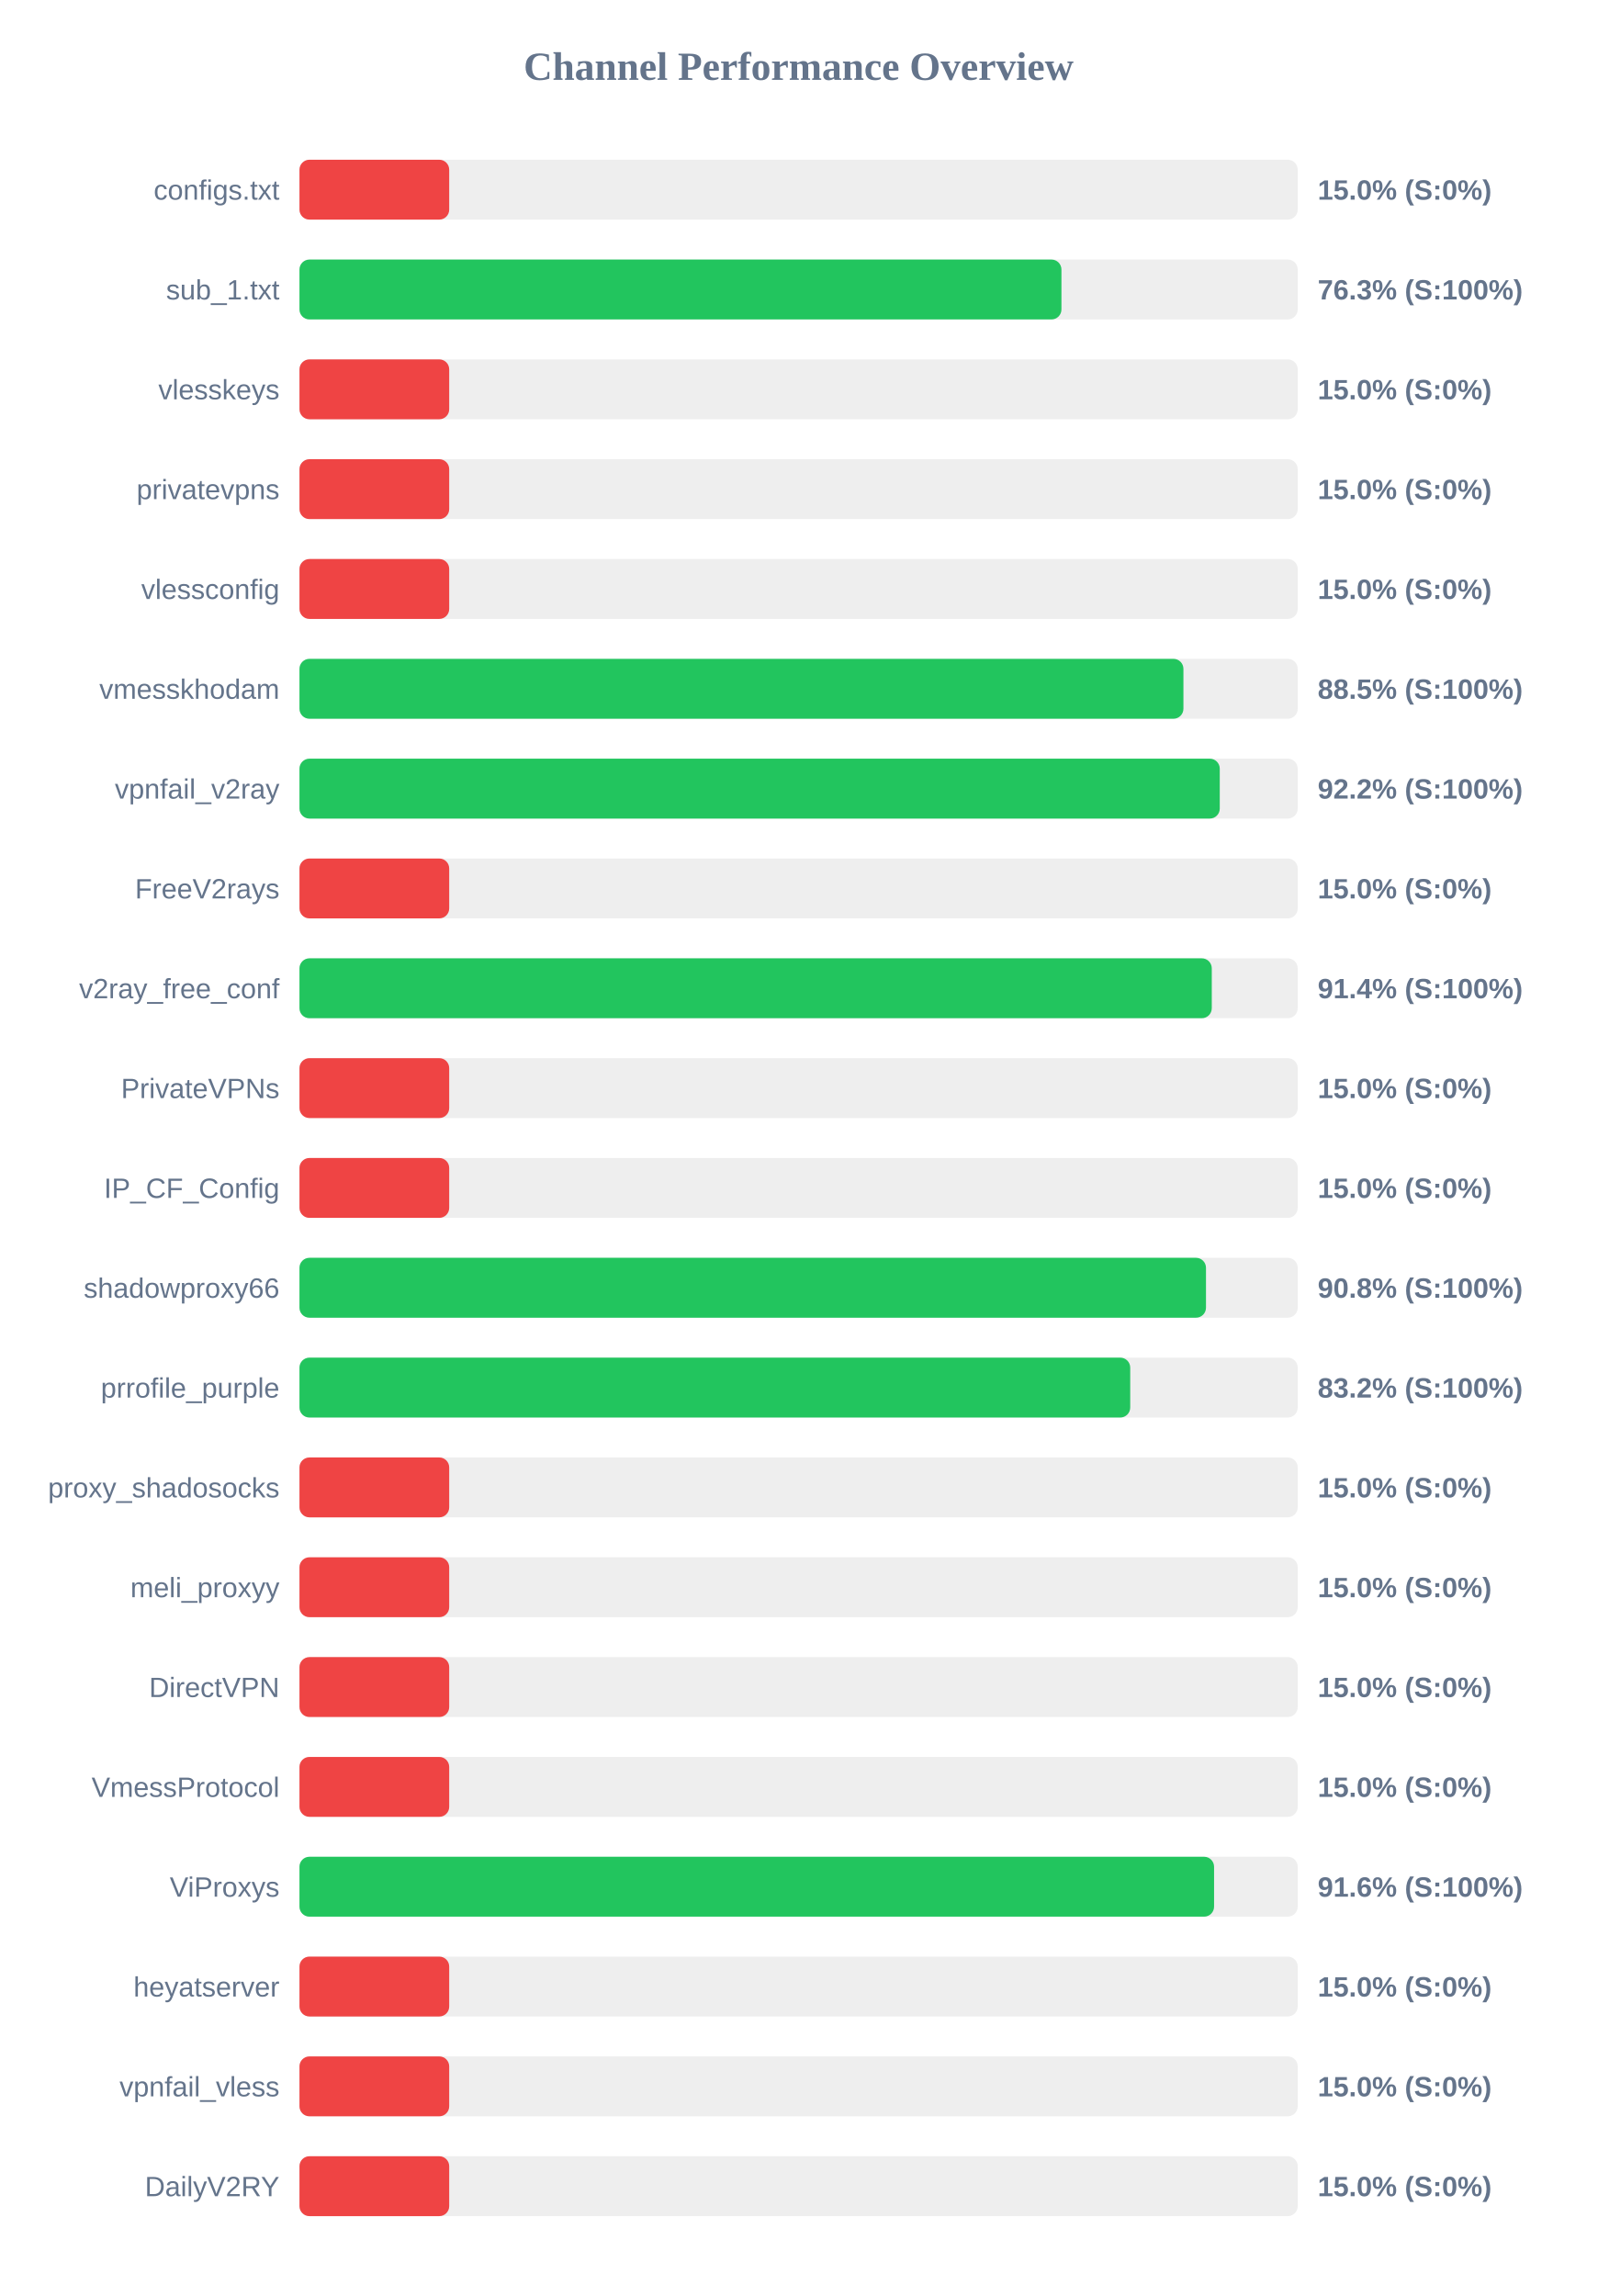
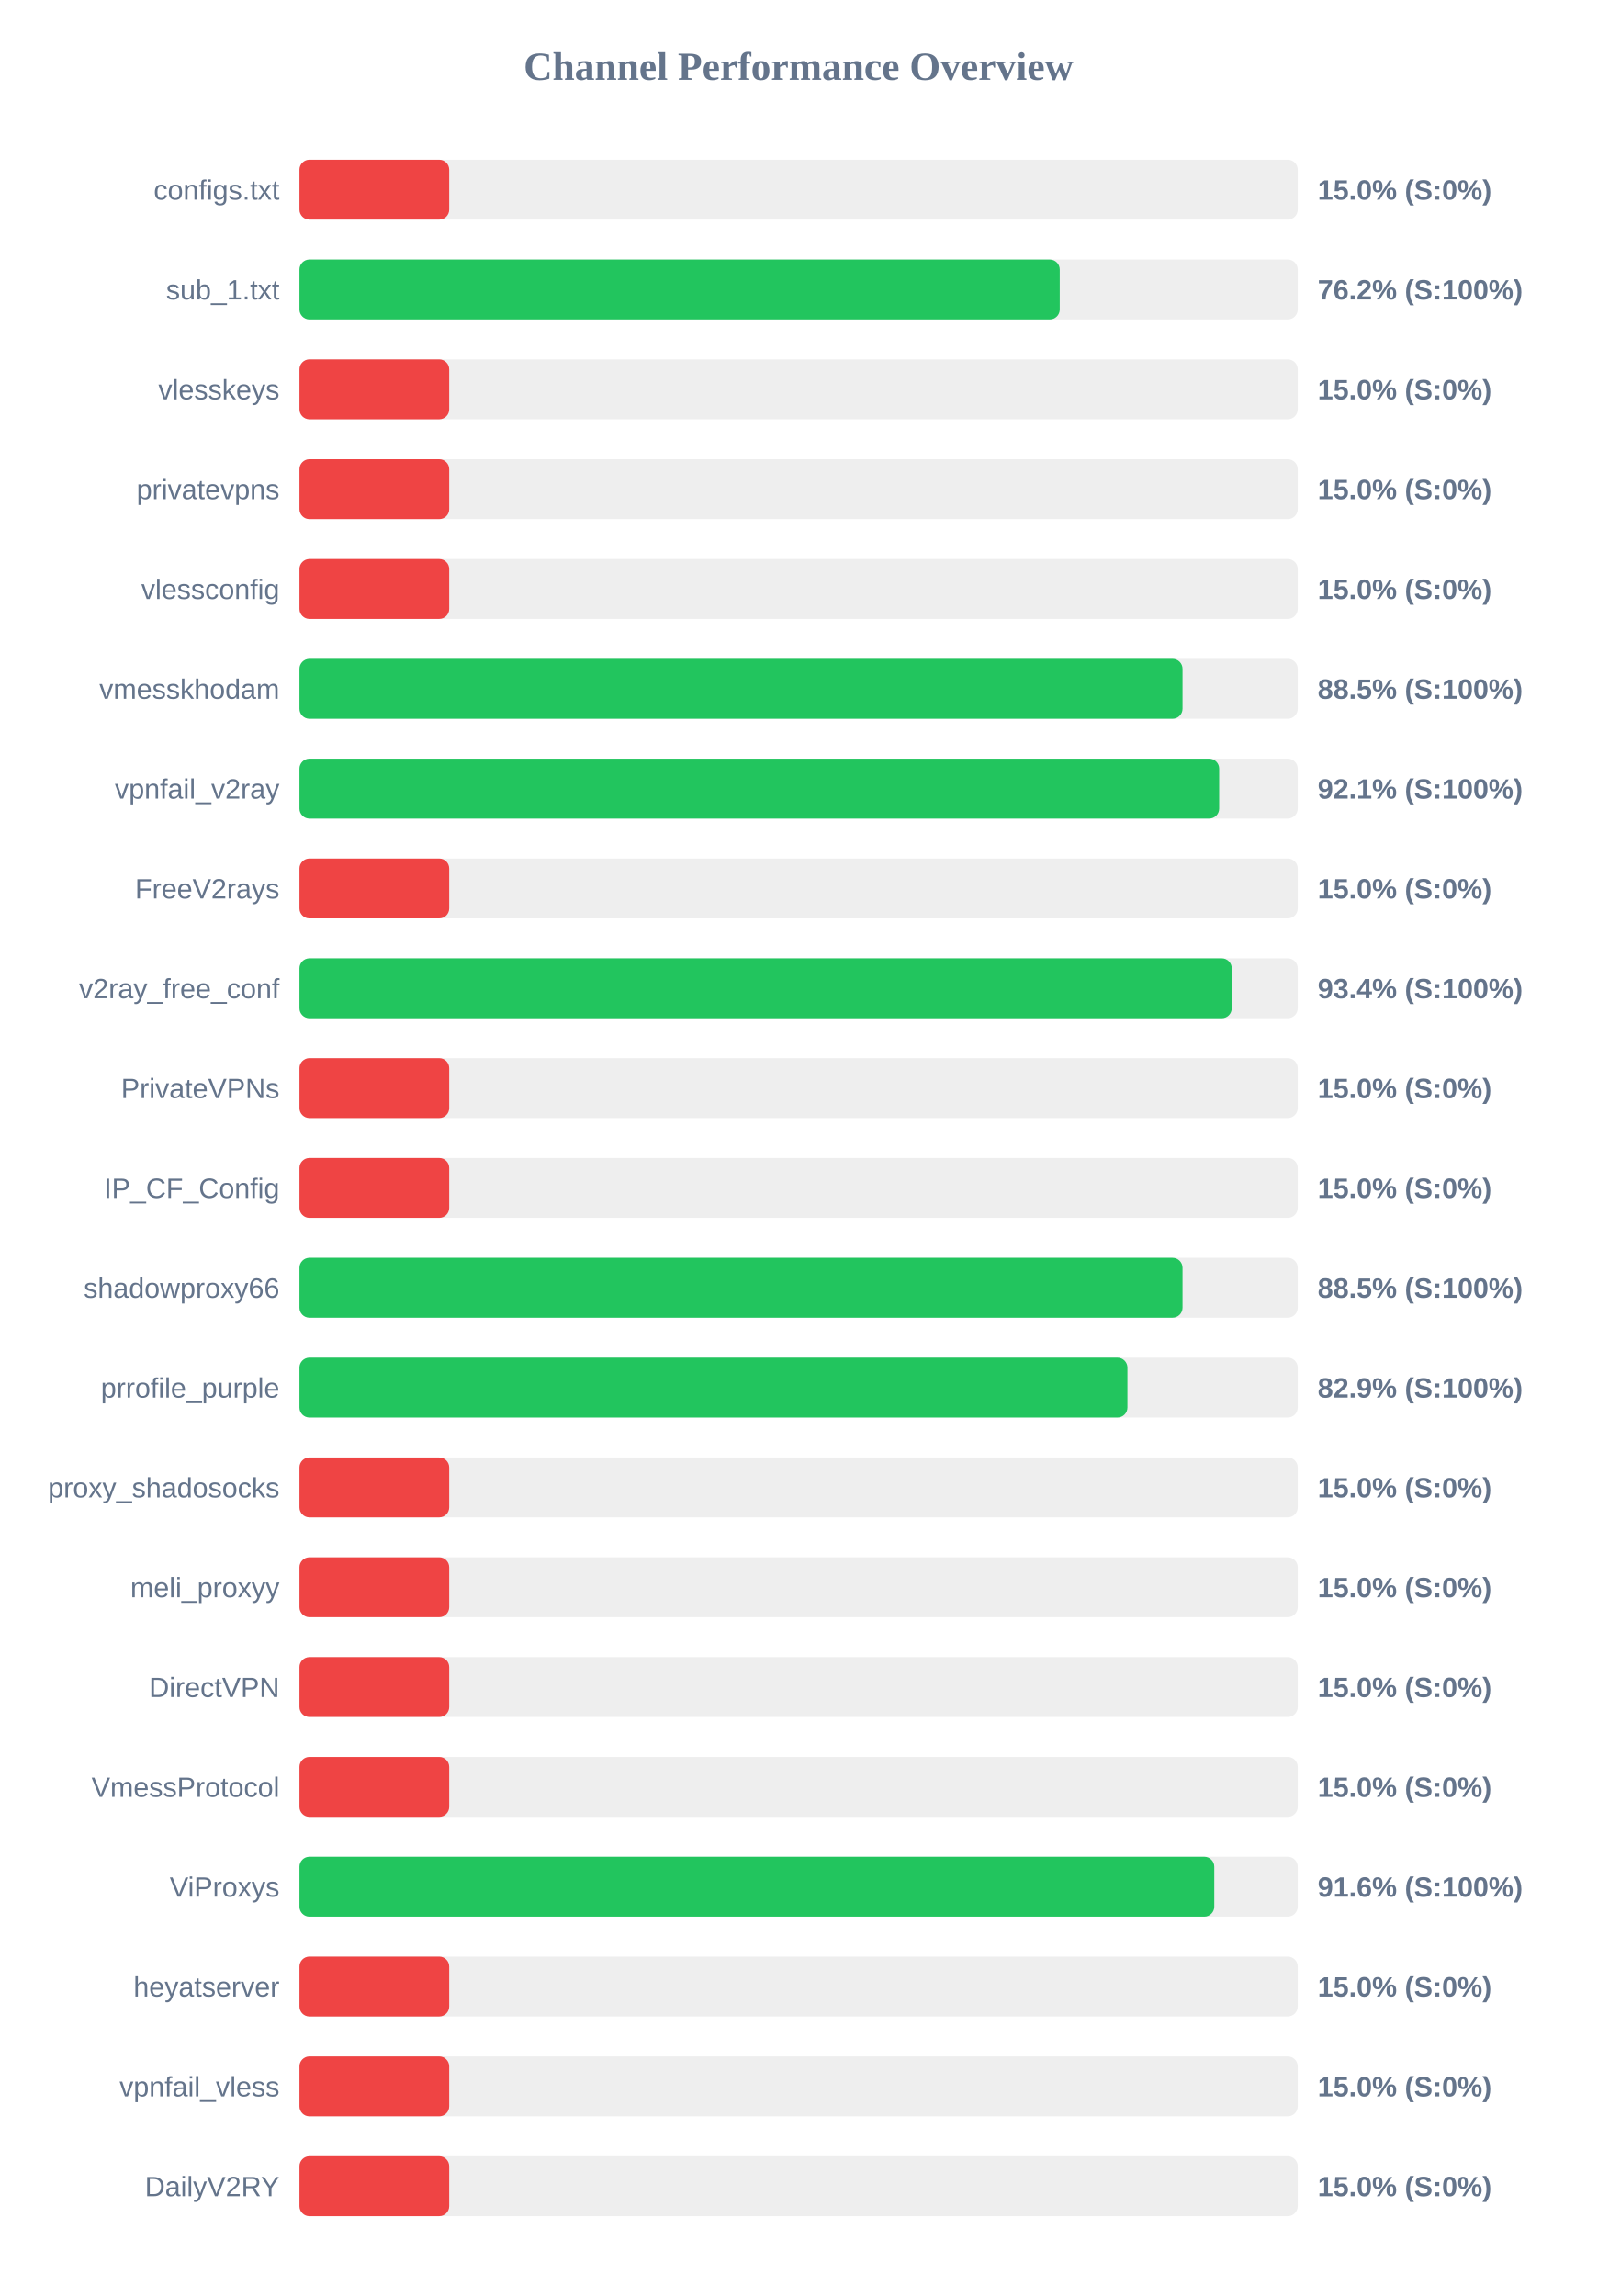
<svg xmlns="http://www.w3.org/2000/svg" width="800" height="1150" version="1.1">
  <style>
        .row { font: 14px Arial; fill: #64748b; }
        .score { font: bold 14px Arial; fill: #64748b; }
    </style>
  <text x="400" y="40" text-anchor="middle" font-size="20px" font-weight="bold" fill="#64748b">Channel Performance Overview</text>
  <rect x="150" y="80" width="500" height="30" fill="#eee" rx="5" />
  <rect x="150" y="80" width="75.0" height="30" fill="#ef4444" rx="5" />
  <text x="140" y="100" text-anchor="end" class="row">configs.txt</text>
  <text x="660" y="100" text-anchor="start" class="score">15.0% (S:0%)</text>
  <rect x="150" y="130" width="500" height="30" fill="#eee" rx="5" />
-   <rect x="150" y="130" width="381.65" height="30" fill="#22c55e" rx="5" />
+   <rect x="150" y="130" width="380.8" height="30" fill="#22c55e" rx="5" />
  <text x="140" y="150" text-anchor="end" class="row">sub_1.txt</text>
-   <text x="660" y="150" text-anchor="start" class="score">76.3% (S:100%)</text>
+   <text x="660" y="150" text-anchor="start" class="score">76.2% (S:100%)</text>
  <rect x="150" y="180" width="500" height="30" fill="#eee" rx="5" />
  <rect x="150" y="180" width="75.0" height="30" fill="#ef4444" rx="5" />
  <text x="140" y="200" text-anchor="end" class="row">vlesskeys</text>
  <text x="660" y="200" text-anchor="start" class="score">15.0% (S:0%)</text>
  <rect x="150" y="230" width="500" height="30" fill="#eee" rx="5" />
  <rect x="150" y="230" width="75.0" height="30" fill="#ef4444" rx="5" />
  <text x="140" y="250" text-anchor="end" class="row">privatevpns</text>
  <text x="660" y="250" text-anchor="start" class="score">15.0% (S:0%)</text>
  <rect x="150" y="280" width="500" height="30" fill="#eee" rx="5" />
  <rect x="150" y="280" width="75.0" height="30" fill="#ef4444" rx="5" />
  <text x="140" y="300" text-anchor="end" class="row">vlessconfig</text>
  <text x="660" y="300" text-anchor="start" class="score">15.0% (S:0%)</text>
  <rect x="150" y="330" width="500" height="30" fill="#eee" rx="5" />
-   <rect x="150" y="330" width="442.75" height="30" fill="#22c55e" rx="5" />
+   <rect x="150" y="330" width="442.3" height="30" fill="#22c55e" rx="5" />
  <text x="140" y="350" text-anchor="end" class="row">vmesskhodam</text>
  <text x="660" y="350" text-anchor="start" class="score">88.5% (S:100%)</text>
  <rect x="150" y="380" width="500" height="30" fill="#eee" rx="5" />
-   <rect x="150" y="380" width="460.95" height="30" fill="#22c55e" rx="5" />
+   <rect x="150" y="380" width="460.65" height="30" fill="#22c55e" rx="5" />
  <text x="140" y="400" text-anchor="end" class="row">vpnfail_v2ray</text>
-   <text x="660" y="400" text-anchor="start" class="score">92.2% (S:100%)</text>
+   <text x="660" y="400" text-anchor="start" class="score">92.1% (S:100%)</text>
  <rect x="150" y="430" width="500" height="30" fill="#eee" rx="5" />
  <rect x="150" y="430" width="75.0" height="30" fill="#ef4444" rx="5" />
  <text x="140" y="450" text-anchor="end" class="row">FreeV2rays</text>
  <text x="660" y="450" text-anchor="start" class="score">15.0% (S:0%)</text>
  <rect x="150" y="480" width="500" height="30" fill="#eee" rx="5" />
-   <rect x="150" y="480" width="456.95" height="30" fill="#22c55e" rx="5" />
+   <rect x="150" y="480" width="466.95" height="30" fill="#22c55e" rx="5" />
  <text x="140" y="500" text-anchor="end" class="row">v2ray_free_conf</text>
-   <text x="660" y="500" text-anchor="start" class="score">91.4% (S:100%)</text>
+   <text x="660" y="500" text-anchor="start" class="score">93.4% (S:100%)</text>
  <rect x="150" y="530" width="500" height="30" fill="#eee" rx="5" />
  <rect x="150" y="530" width="75.0" height="30" fill="#ef4444" rx="5" />
  <text x="140" y="550" text-anchor="end" class="row">PrivateVPNs</text>
  <text x="660" y="550" text-anchor="start" class="score">15.0% (S:0%)</text>
  <rect x="150" y="580" width="500" height="30" fill="#eee" rx="5" />
  <rect x="150" y="580" width="75.0" height="30" fill="#ef4444" rx="5" />
  <text x="140" y="600" text-anchor="end" class="row">IP_CF_Config</text>
  <text x="660" y="600" text-anchor="start" class="score">15.0% (S:0%)</text>
  <rect x="150" y="630" width="500" height="30" fill="#eee" rx="5" />
-   <rect x="150" y="630" width="454.05" height="30" fill="#22c55e" rx="5" />
+   <rect x="150" y="630" width="442.3" height="30" fill="#22c55e" rx="5" />
  <text x="140" y="650" text-anchor="end" class="row">shadowproxy66</text>
-   <text x="660" y="650" text-anchor="start" class="score">90.8% (S:100%)</text>
+   <text x="660" y="650" text-anchor="start" class="score">88.5% (S:100%)</text>
  <rect x="150" y="680" width="500" height="30" fill="#eee" rx="5" />
-   <rect x="150" y="680" width="416.1" height="30" fill="#22c55e" rx="5" />
+   <rect x="150" y="680" width="414.7" height="30" fill="#22c55e" rx="5" />
  <text x="140" y="700" text-anchor="end" class="row">prrofile_purple</text>
-   <text x="660" y="700" text-anchor="start" class="score">83.2% (S:100%)</text>
+   <text x="660" y="700" text-anchor="start" class="score">82.9% (S:100%)</text>
  <rect x="150" y="730" width="500" height="30" fill="#eee" rx="5" />
  <rect x="150" y="730" width="75.0" height="30" fill="#ef4444" rx="5" />
  <text x="140" y="750" text-anchor="end" class="row">proxy_shadosocks</text>
  <text x="660" y="750" text-anchor="start" class="score">15.0% (S:0%)</text>
  <rect x="150" y="780" width="500" height="30" fill="#eee" rx="5" />
  <rect x="150" y="780" width="75.0" height="30" fill="#ef4444" rx="5" />
  <text x="140" y="800" text-anchor="end" class="row">meli_proxyy</text>
  <text x="660" y="800" text-anchor="start" class="score">15.0% (S:0%)</text>
  <rect x="150" y="830" width="500" height="30" fill="#eee" rx="5" />
  <rect x="150" y="830" width="75.0" height="30" fill="#ef4444" rx="5" />
  <text x="140" y="850" text-anchor="end" class="row">DirectVPN</text>
  <text x="660" y="850" text-anchor="start" class="score">15.0% (S:0%)</text>
  <rect x="150" y="880" width="500" height="30" fill="#eee" rx="5" />
  <rect x="150" y="880" width="75.0" height="30" fill="#ef4444" rx="5" />
  <text x="140" y="900" text-anchor="end" class="row">VmessProtocol</text>
  <text x="660" y="900" text-anchor="start" class="score">15.0% (S:0%)</text>
  <rect x="150" y="930" width="500" height="30" fill="#eee" rx="5" />
-   <rect x="150" y="930" width="458.1" height="30" fill="#22c55e" rx="5" />
+   <rect x="150" y="930" width="458.2" height="30" fill="#22c55e" rx="5" />
  <text x="140" y="950" text-anchor="end" class="row">ViProxys</text>
  <text x="660" y="950" text-anchor="start" class="score">91.6% (S:100%)</text>
  <rect x="150" y="980" width="500" height="30" fill="#eee" rx="5" />
  <rect x="150" y="980" width="75.0" height="30" fill="#ef4444" rx="5" />
  <text x="140" y="1000" text-anchor="end" class="row">heyatserver</text>
  <text x="660" y="1000" text-anchor="start" class="score">15.0% (S:0%)</text>
  <rect x="150" y="1030" width="500" height="30" fill="#eee" rx="5" />
  <rect x="150" y="1030" width="75.0" height="30" fill="#ef4444" rx="5" />
  <text x="140" y="1050" text-anchor="end" class="row">vpnfail_vless</text>
  <text x="660" y="1050" text-anchor="start" class="score">15.0% (S:0%)</text>
  <rect x="150" y="1080" width="500" height="30" fill="#eee" rx="5" />
  <rect x="150" y="1080" width="75.0" height="30" fill="#ef4444" rx="5" />
  <text x="140" y="1100" text-anchor="end" class="row">DailyV2RY</text>
  <text x="660" y="1100" text-anchor="start" class="score">15.0% (S:0%)</text>
</svg>
